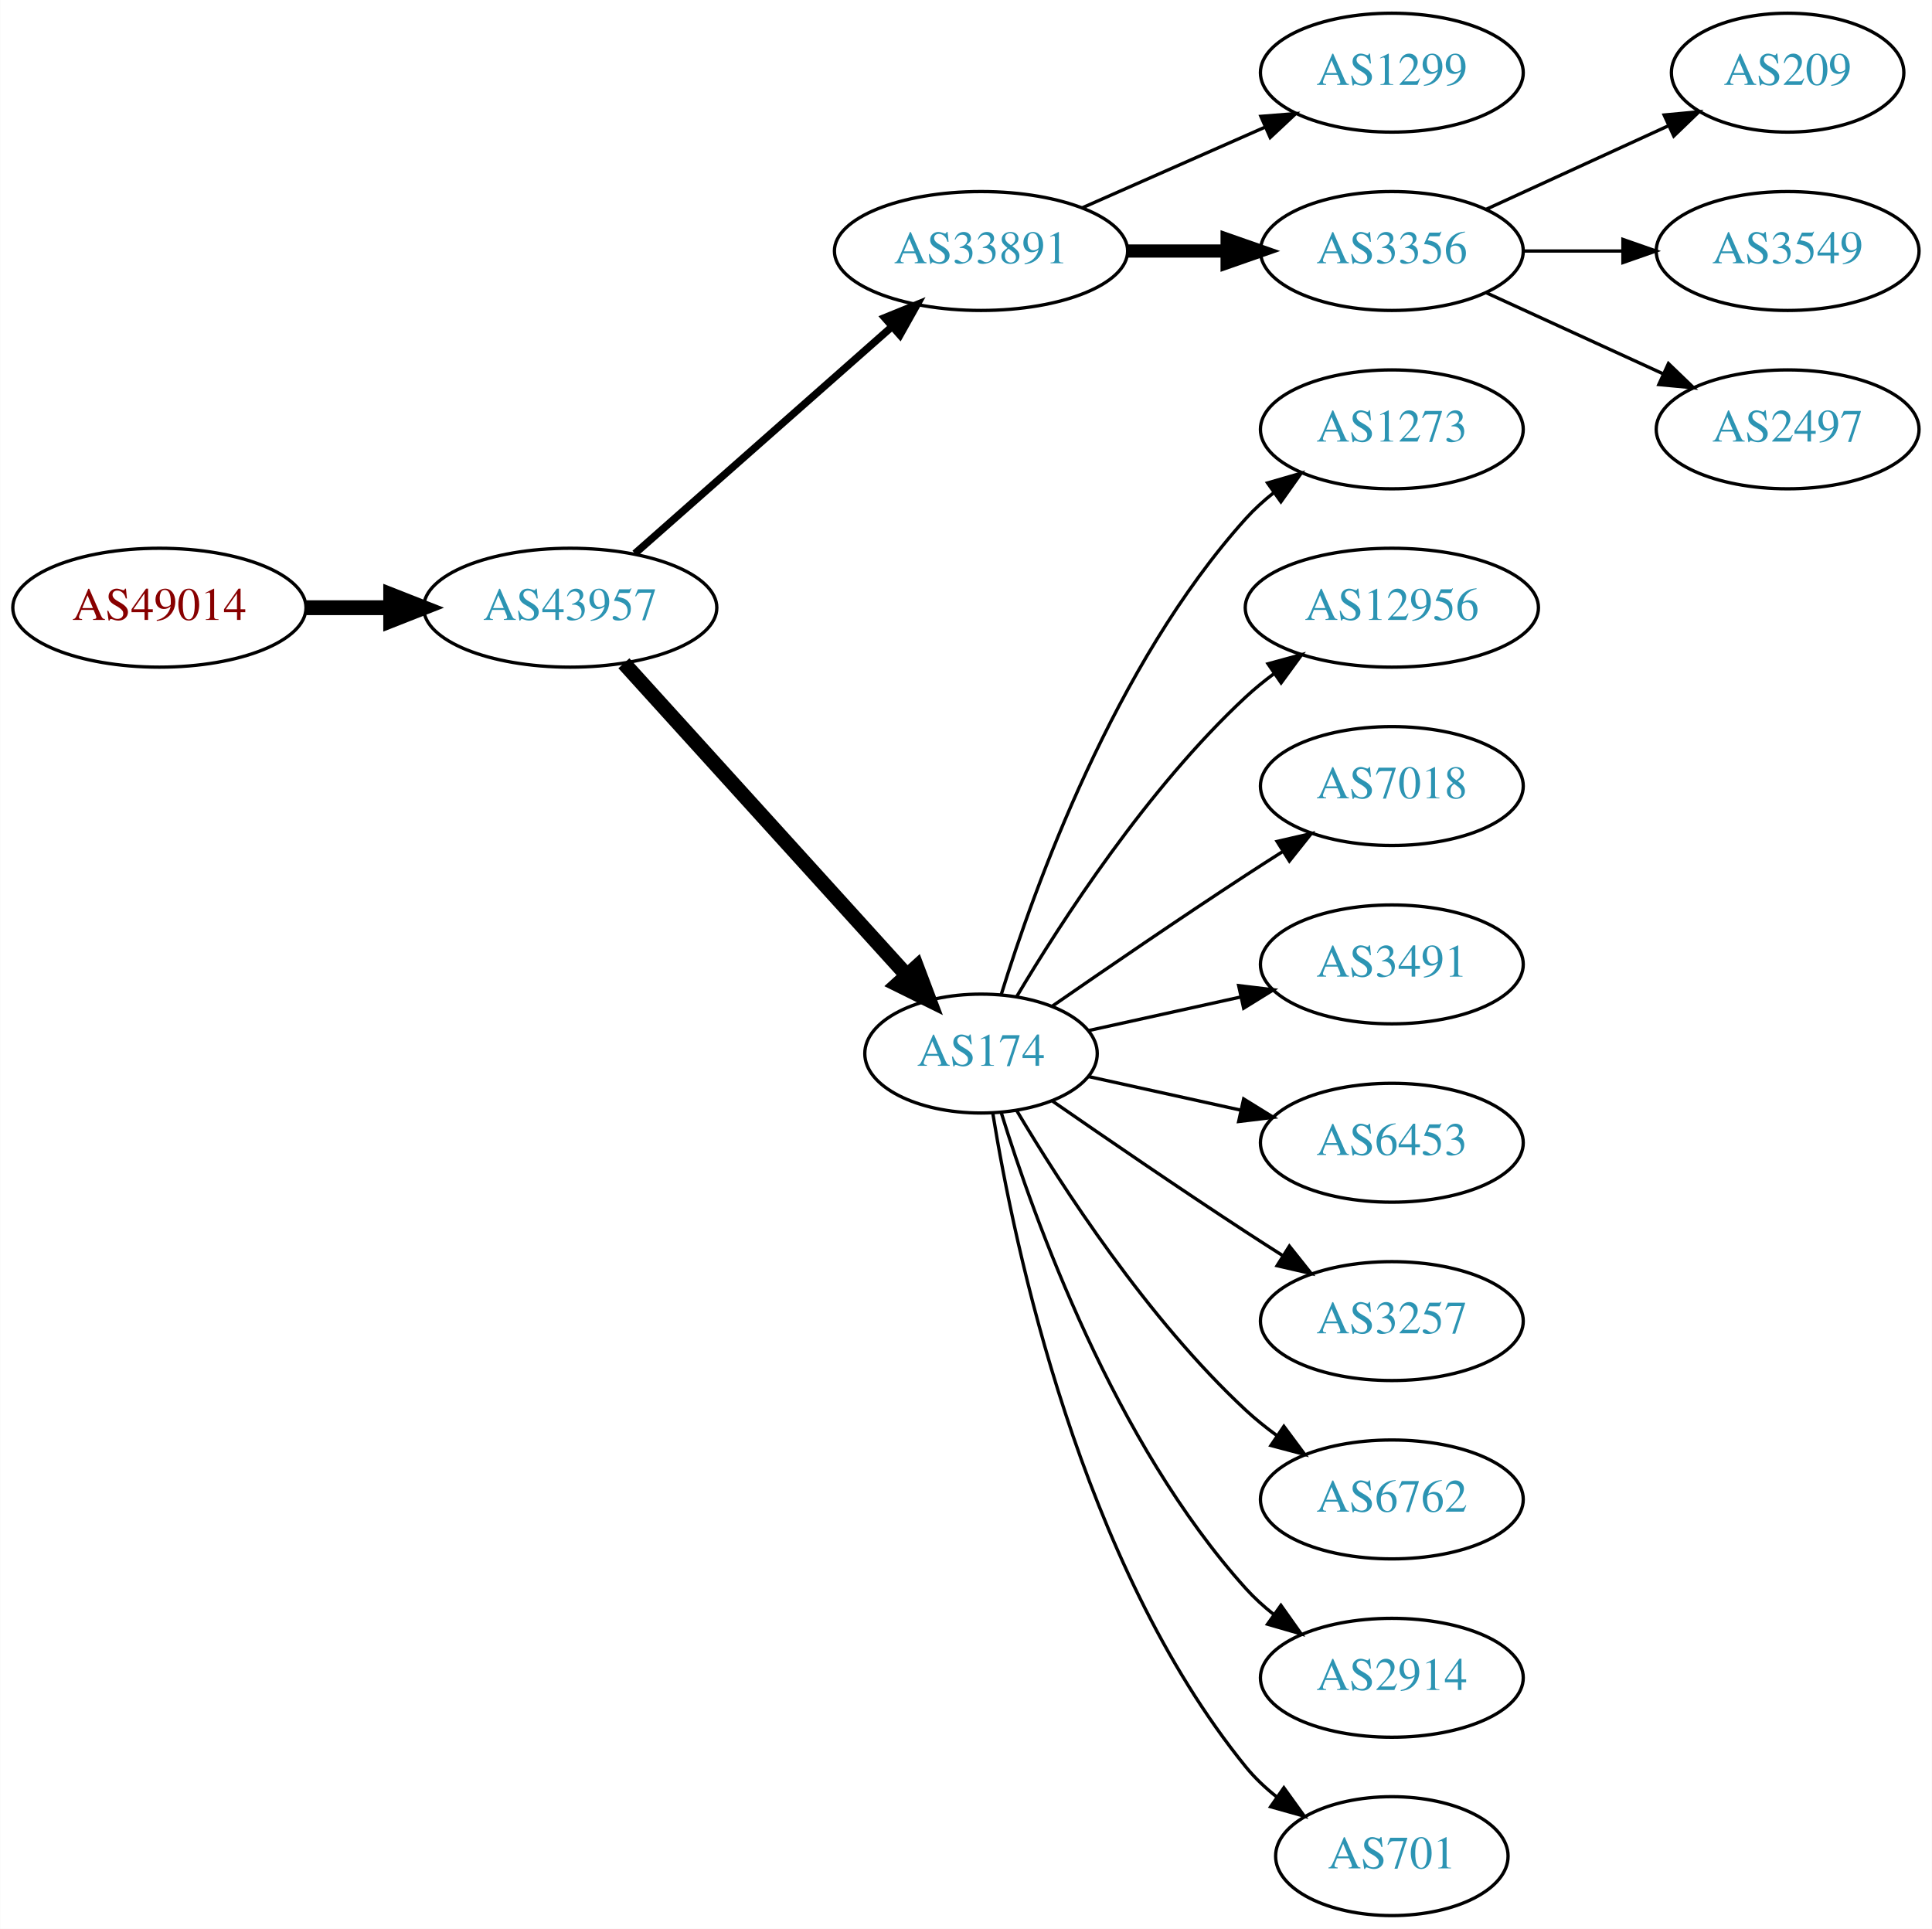
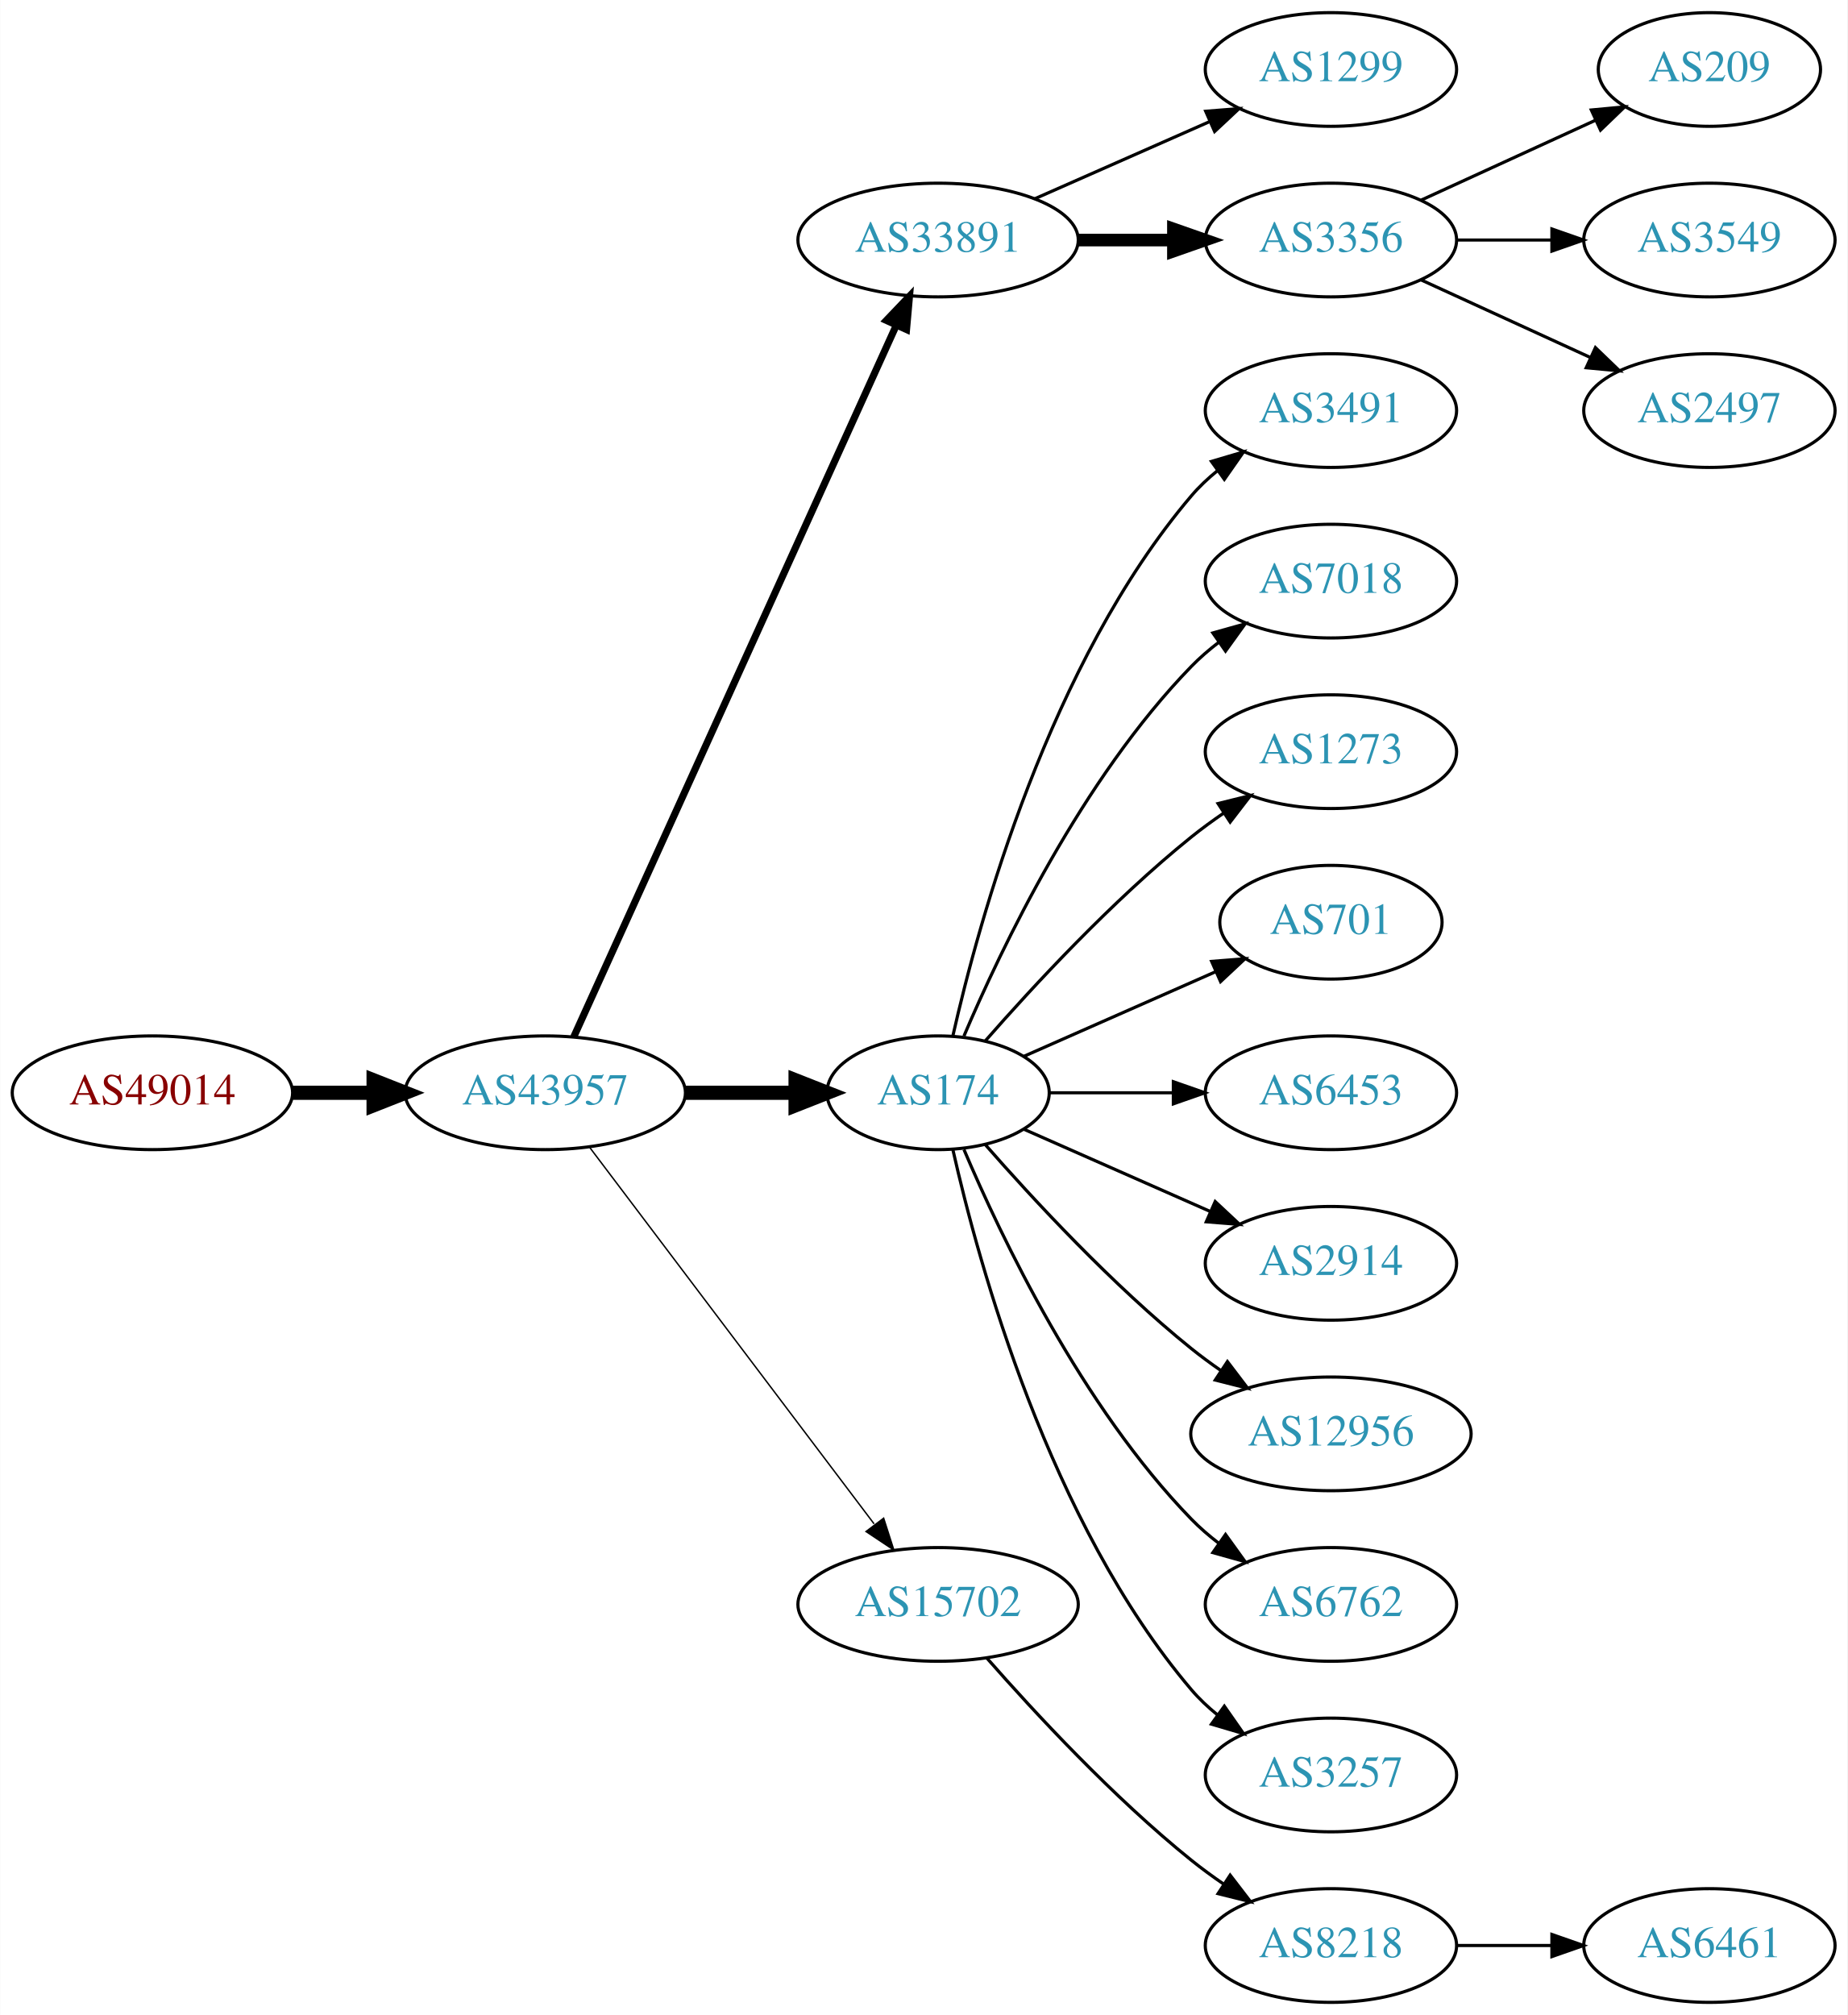
- <svg xmlns="http://www.w3.org/2000/svg" xmlns:xlink="http://www.w3.org/1999/xlink" width="585pt" height="584pt" viewBox="0.00 0.00 584.86 584.00">
-   <g id="graph0" class="graph" transform="scale(1 1) rotate(0) translate(4 580)">
-     <polygon fill="white" stroke="none" points="-4,4 -4,-580 580.862,-580 580.862,4 -4,4" />
+ <svg xmlns="http://www.w3.org/2000/svg" xmlns:xlink="http://www.w3.org/1999/xlink" width="585pt" height="638pt" viewBox="0.00 0.00 584.86 638.00">
+   <g id="graph0" class="graph" transform="scale(1 1) rotate(0) translate(4 634)">
+     <polygon fill="white" stroke="none" points="-4,4 -4,-634 580.862,-634 580.862,4 -4,4" />
    <g id="node1" class="node">
      <g id="a_node1">
        <a xlink:href="/asn/49014" xlink:title="AS49014 ~ Wirtschaftskammer Oesterreich [AT]">
-           <ellipse fill="#ffffff" stroke="black" cx="44.196" cy="-396" rx="44.393" ry="18" />
-           <text text-anchor="middle" x="44.196" y="-392.3" font-family="Times,serif" font-size="14.00" fill="#880000">AS49014</text>
+           <ellipse fill="#ffffff" stroke="black" cx="44.196" cy="-288" rx="44.393" ry="18" />
+           <text text-anchor="middle" x="44.196" y="-284.3" font-family="Times,serif" font-size="14.00" fill="#880000">AS49014</text>
        </a>
      </g>
    </g>
    <g id="node2" class="node">
      <g id="a_node2">
        <a xlink:href="/asn/43957" xlink:title="AS43957 ~ WNT Telecommunication GmbH [AT]">
-           <ellipse fill="#ffffff" stroke="black" cx="168.588" cy="-396" rx="44.393" ry="18" />
-           <text text-anchor="middle" x="168.588" y="-392.3" font-family="Times,serif" font-size="14.00" fill="#2c94b3">AS43957</text>
+           <ellipse fill="#ffffff" stroke="black" cx="168.588" cy="-288" rx="44.393" ry="18" />
+           <text text-anchor="middle" x="168.588" y="-284.3" font-family="Times,serif" font-size="14.00" fill="#2c94b3">AS43957</text>
        </a>
      </g>
    </g>
    <g id="edge1" class="edge">
-       <path fill="none" stroke="black" stroke-width="4.5" d="M88.692,-396C96.898,-396 105.569,-396 114.041,-396" />
-       <polygon fill="black" stroke="black" stroke-width="4.5" points="114.233,-399.938 124.233,-396 114.233,-392.063 114.233,-399.938" />
+       <path fill="none" stroke="black" stroke-width="4.5" d="M88.692,-288C96.898,-288 105.569,-288 114.041,-288" />
+       <polygon fill="black" stroke="black" stroke-width="4.5" points="114.233,-291.938 124.233,-288 114.233,-284.063 114.233,-291.938" />
    </g>
    <g id="node3" class="node">
      <g id="a_node3">
        <a xlink:href="/asn/33891" xlink:title="AS33891 ~ CORE-BACKBONE GMBH GLOBAL NETWORK [DE]">
-           <ellipse fill="#ffffff" stroke="black" cx="292.98" cy="-504" rx="44.393" ry="18" />
-           <text text-anchor="middle" x="292.98" y="-500.3" font-family="Times,serif" font-size="14.00" fill="#2c94b3">AS33891</text>
+           <ellipse fill="#ffffff" stroke="black" cx="292.98" cy="-558" rx="44.393" ry="18" />
+           <text text-anchor="middle" x="292.98" y="-554.3" font-family="Times,serif" font-size="14.00" fill="#2c94b3">AS33891</text>
        </a>
      </g>
    </g>
    <g id="edge2" class="edge">
-       <path fill="none" stroke="black" stroke-width="2.25" d="M188.177,-412.403C208.875,-430.667 242.481,-460.322 265.826,-480.921" />
-       <polygon fill="black" stroke="black" stroke-width="2.25" points="263.804,-483.805 273.618,-487.797 268.435,-478.556 263.804,-483.805" />
+       <path fill="none" stroke="black" stroke-width="2.25" d="M177.619,-305.715C198.539,-351.867 254.822,-476.028 279.778,-531.082" />
+       <polygon fill="black" stroke="black" stroke-width="2.25" points="276.604,-532.556 283.92,-540.219 282.979,-529.666 276.604,-532.556" />
    </g>
    <g id="node4" class="node">
      <g id="a_node4">
        <a xlink:href="/asn/174" xlink:title="AS174 ~ Cogent Communications [US]">
-           <ellipse fill="#ffffff" stroke="black" cx="292.98" cy="-261" rx="35.194" ry="18" />
-           <text text-anchor="middle" x="292.98" y="-257.3" font-family="Times,serif" font-size="14.00" fill="#2c94b3">AS174</text>
+           <ellipse fill="#ffffff" stroke="black" cx="292.98" cy="-288" rx="35.194" ry="18" />
+           <text text-anchor="middle" x="292.98" y="-284.3" font-family="Times,serif" font-size="14.00" fill="#2c94b3">AS174</text>
        </a>
      </g>
    </g>
    <g id="edge3" class="edge">
-       <path fill="none" stroke="black" stroke-width="4.5" d="M184.842,-379.175C206.422,-355.372 245.963,-311.758 270.503,-284.69" />
-       <polygon fill="black" stroke="black" stroke-width="4.5" points="273.5,-287.246 277.3,-277.193 267.666,-281.957 273.5,-287.246" />
+       <path fill="none" stroke="black" stroke-width="4.5" d="M213.084,-288C224.341,-288 236.473,-288 247.767,-288" />
+       <polygon fill="black" stroke="black" stroke-width="4.5" points="247.854,-291.938 257.854,-288 247.854,-284.063 247.854,-291.938" />
    </g>
    <g id="node5" class="node">
      <g id="a_node5">
-         <a xlink:href="/asn/1299" xlink:title="AS1299 ~ Telia Carrier [EU]">
-           <ellipse fill="#ffffff" stroke="black" cx="417.373" cy="-558" rx="39.794" ry="18" />
-           <text text-anchor="middle" x="417.373" y="-554.3" font-family="Times,serif" font-size="14.00" fill="#2c94b3">AS1299</text>
+         <a xlink:href="/asn/15702" xlink:title="AS15702 ~ Onstage Online GmbH [AT]">
+           <ellipse fill="#ffffff" stroke="black" cx="292.98" cy="-126" rx="44.393" ry="18" />
+           <text text-anchor="middle" x="292.98" y="-122.3" font-family="Times,serif" font-size="14.00" fill="#2c94b3">AS15702</text>
        </a>
      </g>
    </g>
    <g id="edge4" class="edge">
-       <path fill="none" stroke="black" d="M323.608,-517.072C340.203,-524.393 361.062,-533.597 378.795,-541.421" />
-       <polygon fill="black" stroke="black" points="377.717,-544.77 388.279,-545.605 380.543,-538.366 377.717,-544.77" />
+       <path fill="none" stroke="black" stroke-width="0.45" d="M182.686,-270.663C204.311,-242.04 247.582,-184.767 272.705,-151.514" />
+       <polygon fill="black" stroke="black" stroke-width="0.45" points="275.741,-153.301 278.976,-143.212 270.156,-149.081 275.741,-153.301" />
    </g>
    <g id="node6" class="node">
      <g id="a_node6">
-         <a xlink:href="/asn/3356" xlink:title="AS3356 ~ Level 3 Parent, LLC [US]">
-           <ellipse fill="#ffffff" stroke="black" cx="417.373" cy="-504" rx="39.794" ry="18" />
-           <text text-anchor="middle" x="417.373" y="-500.3" font-family="Times,serif" font-size="14.00" fill="#2c94b3">AS3356</text>
+         <a xlink:href="/asn/1299" xlink:title="AS1299 ~ Telia Carrier [EU]">
+           <ellipse fill="#ffffff" stroke="black" cx="417.373" cy="-612" rx="39.794" ry="18" />
+           <text text-anchor="middle" x="417.373" y="-608.3" font-family="Times,serif" font-size="14.00" fill="#2c94b3">AS1299</text>
        </a>
      </g>
    </g>
    <g id="edge5" class="edge">
-       <path fill="none" stroke="black" stroke-width="4" d="M337.476,-504C347.165,-504 357.502,-504 367.394,-504" />
-       <polygon fill="black" stroke="black" stroke-width="4" points="367.497,-507.5 377.497,-504 367.497,-500.5 367.497,-507.5" />
+       <path fill="none" stroke="black" d="M323.608,-571.072C340.203,-578.393 361.062,-587.597 378.795,-595.421" />
+       <polygon fill="black" stroke="black" points="377.717,-598.77 388.279,-599.605 380.543,-592.366 377.717,-598.77" />
    </g>
    <g id="node7" class="node">
      <g id="a_node7">
-         <a xlink:href="/asn/1273" xlink:title="AS1273 ~ Vodafone Group PLC [EU]">
-           <ellipse fill="#ffffff" stroke="black" cx="417.373" cy="-450" rx="39.794" ry="18" />
-           <text text-anchor="middle" x="417.373" y="-446.3" font-family="Times,serif" font-size="14.00" fill="#2c94b3">AS1273</text>
+         <a xlink:href="/asn/3356" xlink:title="AS3356 ~ Level 3 Parent, LLC [US]">
+           <ellipse fill="#ffffff" stroke="black" cx="417.373" cy="-558" rx="39.794" ry="18" />
+           <text text-anchor="middle" x="417.373" y="-554.3" font-family="Times,serif" font-size="14.00" fill="#2c94b3">AS3356</text>
        </a>
      </g>
    </g>
    <g id="edge6" class="edge">
-       <path fill="none" stroke="black" d="M299.118,-278.94C309.021,-310.979 333.359,-378.812 373.176,-423 375.693,-425.792 378.564,-428.401 381.603,-430.812" />
-       <polygon fill="black" stroke="black" points="379.732,-433.776 389.911,-436.715 383.786,-428.07 379.732,-433.776" />
+       <path fill="none" stroke="black" stroke-width="4" d="M337.476,-558C347.165,-558 357.502,-558 367.394,-558" />
+       <polygon fill="black" stroke="black" stroke-width="4" points="367.497,-561.5 377.497,-558 367.497,-554.5 367.497,-561.5" />
    </g>
    <g id="node8" class="node">
      <g id="a_node8">
-         <a xlink:href="/asn/12956" xlink:title="AS12956 ~ TELXIUS [ES]">
-           <ellipse fill="#ffffff" stroke="black" cx="417.373" cy="-396" rx="44.393" ry="18" />
-           <text text-anchor="middle" x="417.373" y="-392.3" font-family="Times,serif" font-size="14.00" fill="#2c94b3">AS12956</text>
+         <a xlink:href="/asn/3491" xlink:title="AS3491 ~ PCCW Global, Inc. [US]">
+           <ellipse fill="#ffffff" stroke="black" cx="417.373" cy="-504" rx="39.794" ry="18" />
+           <text text-anchor="middle" x="417.373" y="-500.3" font-family="Times,serif" font-size="14.00" fill="#2c94b3">AS3491</text>
        </a>
      </g>
    </g>
    <g id="edge7" class="edge">
-       <path fill="none" stroke="black" d="M303.793,-278.279C317.299,-301.011 343.359,-341.314 373.176,-369 375.783,-371.42 378.637,-373.746 381.595,-375.948" />
-       <polygon fill="black" stroke="black" points="379.873,-379.012 390.095,-381.8 383.843,-373.246 379.873,-379.012" />
+       <path fill="none" stroke="black" d="M297.674,-306.075C305.814,-342.148 328.247,-424.14 373.176,-477 375.611,-479.864 378.427,-482.521 381.432,-484.961" />
+       <polygon fill="black" stroke="black" points="379.531,-487.905 389.692,-490.906 383.62,-482.224 379.531,-487.905" />
    </g>
    <g id="node9" class="node">
      <g id="a_node9">
        <a xlink:href="/asn/7018" xlink:title="AS7018 ~ AT&amp;T Services, Inc. [US]">
-           <ellipse fill="#ffffff" stroke="black" cx="417.373" cy="-342" rx="39.794" ry="18" />
-           <text text-anchor="middle" x="417.373" y="-338.3" font-family="Times,serif" font-size="14.00" fill="#2c94b3">AS7018</text>
+           <ellipse fill="#ffffff" stroke="black" cx="417.373" cy="-450" rx="39.794" ry="18" />
+           <text text-anchor="middle" x="417.373" y="-446.3" font-family="Times,serif" font-size="14.00" fill="#2c94b3">AS7018</text>
        </a>
      </g>
    </g>
    <g id="edge8" class="edge">
-       <path fill="none" stroke="black" d="M314.671,-275.44C330.563,-286.449 353.113,-301.897 373.176,-315 376.758,-317.339 380.529,-319.759 384.289,-322.144" />
-       <polygon fill="black" stroke="black" points="382.623,-325.231 392.95,-327.596 386.352,-319.307 382.623,-325.231" />
+       <path fill="none" stroke="black" d="M301.171,-305.975C312.938,-333.682 338.512,-387.348 373.176,-423 375.797,-425.695 378.737,-428.239 381.82,-430.608" />
+       <polygon fill="black" stroke="black" points="379.986,-433.597 390.189,-436.455 383.995,-427.859 379.986,-433.597" />
    </g>
    <g id="node10" class="node">
      <g id="a_node10">
-         <a xlink:href="/asn/3491" xlink:title="AS3491 ~ PCCW Global, Inc. [US]">
-           <ellipse fill="#ffffff" stroke="black" cx="417.373" cy="-288" rx="39.794" ry="18" />
-           <text text-anchor="middle" x="417.373" y="-284.3" font-family="Times,serif" font-size="14.00" fill="#2c94b3">AS3491</text>
+         <a xlink:href="/asn/1273" xlink:title="AS1273 ~ Vodafone Group PLC [EU]">
+           <ellipse fill="#ffffff" stroke="black" cx="417.373" cy="-396" rx="39.794" ry="18" />
+           <text text-anchor="middle" x="417.373" y="-392.3" font-family="Times,serif" font-size="14.00" fill="#2c94b3">AS1273</text>
        </a>
      </g>
    </g>
    <g id="edge9" class="edge">
-       <path fill="none" stroke="black" d="M325.499,-267.953C339.56,-271.055 356.378,-274.765 371.702,-278.146" />
-       <polygon fill="black" stroke="black" points="370.993,-281.573 381.512,-280.31 372.501,-274.738 370.993,-281.573" />
+       <path fill="none" stroke="black" d="M307.854,-304.345C322.924,-321.559 348.202,-348.901 373.176,-369 376.432,-371.62 379.957,-374.192 383.542,-376.646" />
+       <polygon fill="black" stroke="black" points="381.629,-379.577 391.914,-382.121 385.46,-373.719 381.629,-379.577" />
    </g>
    <g id="node11" class="node">
      <g id="a_node11">
-         <a xlink:href="/asn/6453" xlink:title="AS6453 ~ TATA COMMUNICATIONS (AMERICA) INC [US]">
-           <ellipse fill="#ffffff" stroke="black" cx="417.373" cy="-234" rx="39.794" ry="18" />
-           <text text-anchor="middle" x="417.373" y="-230.3" font-family="Times,serif" font-size="14.00" fill="#2c94b3">AS6453</text>
+         <a xlink:href="/asn/701" xlink:title="AS701 ~ UUNET [US]">
+           <ellipse fill="#ffffff" stroke="black" cx="417.373" cy="-342" rx="35.194" ry="18" />
+           <text text-anchor="middle" x="417.373" y="-338.3" font-family="Times,serif" font-size="14.00" fill="#2c94b3">AS701</text>
        </a>
      </g>
    </g>
    <g id="edge10" class="edge">
-       <path fill="none" stroke="black" d="M325.499,-254.047C339.56,-250.945 356.378,-247.235 371.702,-243.854" />
-       <polygon fill="black" stroke="black" points="372.501,-247.262 381.512,-241.69 370.993,-240.427 372.501,-247.262" />
+       <path fill="none" stroke="black" d="M320.237,-299.584C337.902,-307.379 361.41,-317.75 380.758,-326.287" />
+       <polygon fill="black" stroke="black" points="379.598,-329.6 390.16,-330.435 382.424,-323.196 379.598,-329.6" />
    </g>
    <g id="node12" class="node">
      <g id="a_node12">
-         <a xlink:href="/asn/3257" xlink:title="AS3257 ~ GTT [DE]">
-           <ellipse fill="#ffffff" stroke="black" cx="417.373" cy="-180" rx="39.794" ry="18" />
-           <text text-anchor="middle" x="417.373" y="-176.3" font-family="Times,serif" font-size="14.00" fill="#2c94b3">AS3257</text>
+         <a xlink:href="/asn/6453" xlink:title="AS6453 ~ TATA COMMUNICATIONS (AMERICA) INC [US]">
+           <ellipse fill="#ffffff" stroke="black" cx="417.373" cy="-288" rx="39.794" ry="18" />
+           <text text-anchor="middle" x="417.373" y="-284.3" font-family="Times,serif" font-size="14.00" fill="#2c94b3">AS6453</text>
        </a>
      </g>
    </g>
    <g id="edge11" class="edge">
-       <path fill="none" stroke="black" d="M314.671,-246.56C330.563,-235.551 353.113,-220.103 373.176,-207 376.758,-204.661 380.529,-202.241 384.289,-199.856" />
-       <polygon fill="black" stroke="black" points="386.352,-202.693 392.95,-194.404 382.623,-196.769 386.352,-202.693" />
+       <path fill="none" stroke="black" d="M328.399,-288C340.45,-288 354.226,-288 367.244,-288" />
+       <polygon fill="black" stroke="black" points="367.474,-291.5 377.473,-288 367.473,-284.5 367.474,-291.5" />
    </g>
    <g id="node13" class="node">
      <g id="a_node13">
+         <a xlink:href="/asn/2914" xlink:title="AS2914 ~ NTT America, Inc. [US]">
+           <ellipse fill="#ffffff" stroke="black" cx="417.373" cy="-234" rx="39.794" ry="18" />
+           <text text-anchor="middle" x="417.373" y="-230.3" font-family="Times,serif" font-size="14.00" fill="#2c94b3">AS2914</text>
+         </a>
+       </g>
+     </g>
+     <g id="edge12" class="edge">
+       <path fill="none" stroke="black" d="M320.237,-276.416C337.422,-268.833 360.135,-258.812 379.17,-250.414" />
+       <polygon fill="black" stroke="black" points="380.721,-253.555 388.458,-246.316 377.896,-247.151 380.721,-253.555" />
+     </g>
+     <g id="node14" class="node">
+       <g id="a_node14">
+         <a xlink:href="/asn/12956" xlink:title="AS12956 ~ TELXIUS [ES]">
+           <ellipse fill="#ffffff" stroke="black" cx="417.373" cy="-180" rx="44.393" ry="18" />
+           <text text-anchor="middle" x="417.373" y="-176.3" font-family="Times,serif" font-size="14.00" fill="#2c94b3">AS12956</text>
+         </a>
+       </g>
+     </g>
+     <g id="edge13" class="edge">
+       <path fill="none" stroke="black" d="M307.854,-271.655C322.924,-254.441 348.202,-227.099 373.176,-207 376.105,-204.643 379.251,-202.325 382.463,-200.098" />
+       <polygon fill="black" stroke="black" points="384.598,-202.882 391.011,-194.448 380.738,-197.042 384.598,-202.882" />
+     </g>
+     <g id="node15" class="node">
+       <g id="a_node15">
        <a xlink:href="/asn/6762" xlink:title="AS6762 ~ TELECOM ITALIA SPARKLE S.p.A. [IT]">
          <ellipse fill="#ffffff" stroke="black" cx="417.373" cy="-126" rx="39.794" ry="18" />
          <text text-anchor="middle" x="417.373" y="-122.3" font-family="Times,serif" font-size="14.00" fill="#2c94b3">AS6762</text>
        </a>
      </g>
    </g>
-     <g id="edge12" class="edge">
-       <path fill="none" stroke="black" d="M303.793,-243.721C317.299,-220.989 343.359,-180.686 373.176,-153 376.083,-150.301 379.296,-147.72 382.62,-145.297" />
-       <polygon fill="black" stroke="black" points="384.679,-148.13 390.998,-139.625 380.755,-142.333 384.679,-148.13" />
-     </g>
-     <g id="node14" class="node">
-       <g id="a_node14">
-         <a xlink:href="/asn/2914" xlink:title="AS2914 ~ NTT America, Inc. [US]">
-           <ellipse fill="#ffffff" stroke="black" cx="417.373" cy="-72" rx="39.794" ry="18" />
-           <text text-anchor="middle" x="417.373" y="-68.3" font-family="Times,serif" font-size="14.00" fill="#2c94b3">AS2914</text>
-         </a>
-       </g>
-     </g>
-     <g id="edge13" class="edge">
-       <path fill="none" stroke="black" d="M299.118,-243.06C309.021,-211.021 333.359,-143.188 373.176,-99 375.693,-96.208 378.564,-93.599 381.603,-91.188" />
-       <polygon fill="black" stroke="black" points="383.786,-93.93 389.911,-85.285 379.732,-88.224 383.786,-93.93" />
-     </g>
-     <g id="node15" class="node">
-       <g id="a_node15">
-         <a xlink:href="/asn/701" xlink:title="AS701 ~ UUNET [US]">
-           <ellipse fill="#ffffff" stroke="black" cx="417.373" cy="-18" rx="35.194" ry="18" />
-           <text text-anchor="middle" x="417.373" y="-14.3" font-family="Times,serif" font-size="14.00" fill="#2c94b3">AS701</text>
-         </a>
-       </g>
-     </g>
    <g id="edge14" class="edge">
-       <path fill="none" stroke="black" d="M296.561,-242.822C303.016,-203.003 323.088,-106.714 373.176,-45 375.873,-41.678 379.092,-38.648 382.541,-35.917" />
-       <polygon fill="black" stroke="black" points="384.678,-38.693 390.867,-30.094 380.666,-32.957 384.678,-38.693" />
+       <path fill="none" stroke="black" d="M301.171,-270.025C312.938,-242.318 338.512,-188.652 373.176,-153 375.797,-150.305 378.737,-147.761 381.82,-145.392" />
+       <polygon fill="black" stroke="black" points="383.995,-148.141 390.189,-139.545 379.986,-142.403 383.995,-148.141" />
    </g>
    <g id="node16" class="node">
      <g id="a_node16">
-         <a xlink:href="/asn/209" xlink:title="AS209 ~ CenturyLink Communications, LLC [US]">
-           <ellipse fill="#ffffff" stroke="black" cx="537.215" cy="-558" rx="35.194" ry="18" />
-           <text text-anchor="middle" x="537.215" y="-554.3" font-family="Times,serif" font-size="14.00" fill="#2c94b3">AS209</text>
+         <a xlink:href="/asn/3257" xlink:title="AS3257 ~ GTT [DE]">
+           <ellipse fill="#ffffff" stroke="black" cx="417.373" cy="-72" rx="39.794" ry="18" />
+           <text text-anchor="middle" x="417.373" y="-68.3" font-family="Times,serif" font-size="14.00" fill="#2c94b3">AS3257</text>
        </a>
      </g>
    </g>
    <g id="edge15" class="edge">
-       <path fill="none" stroke="black" d="M446.001,-516.661C462.418,-524.183 483.399,-533.798 500.996,-541.861" />
-       <polygon fill="black" stroke="black" points="499.824,-545.174 510.373,-546.158 502.74,-538.811 499.824,-545.174" />
+       <path fill="none" stroke="black" d="M297.674,-269.925C305.814,-233.852 328.247,-151.86 373.176,-99 375.611,-96.136 378.427,-93.479 381.432,-91.039" />
+       <polygon fill="black" stroke="black" points="383.62,-93.776 389.692,-85.094 379.531,-88.095 383.62,-93.776" />
+     </g>
+     <g id="node20" class="node">
+       <g id="a_node20">
+         <a xlink:href="/asn/8218" xlink:title="AS8218 ~ legacy Neotelecoms [FR]">
+           <ellipse fill="#ffffff" stroke="black" cx="417.373" cy="-18" rx="39.794" ry="18" />
+           <text text-anchor="middle" x="417.373" y="-14.3" font-family="Times,serif" font-size="14.00" fill="#2c94b3">AS8218</text>
+         </a>
+       </g>
+     </g>
+     <g id="edge19" class="edge">
+       <path fill="none" stroke="black" d="M308.413,-109.017C323.544,-91.772 348.509,-64.852 373.176,-45 376.432,-42.38 379.957,-39.808 383.542,-37.354" />
+       <polygon fill="black" stroke="black" points="385.46,-40.281 391.914,-31.879 381.629,-34.423 385.46,-40.281" />
    </g>
    <g id="node17" class="node">
      <g id="a_node17">
-         <a xlink:href="/asn/3549" xlink:title="AS3549 ~ Level 3 Parent, LLC [US]">
-           <ellipse fill="#ffffff" stroke="black" cx="537.215" cy="-504" rx="39.794" ry="18" />
-           <text text-anchor="middle" x="537.215" y="-500.3" font-family="Times,serif" font-size="14.00" fill="#2c94b3">AS3549</text>
+         <a xlink:href="/asn/209" xlink:title="AS209 ~ CenturyLink Communications, LLC [US]">
+           <ellipse fill="#ffffff" stroke="black" cx="537.215" cy="-612" rx="35.194" ry="18" />
+           <text text-anchor="middle" x="537.215" y="-608.3" font-family="Times,serif" font-size="14.00" fill="#2c94b3">AS209</text>
        </a>
      </g>
    </g>
    <g id="edge16" class="edge">
-       <path fill="none" stroke="black" d="M457.285,-504C466.839,-504 477.188,-504 487.151,-504" />
-       <polygon fill="black" stroke="black" points="487.343,-507.5 497.343,-504 487.343,-500.5 487.343,-507.5" />
+       <path fill="none" stroke="black" d="M446.001,-570.661C462.418,-578.183 483.399,-587.798 500.996,-595.861" />
+       <polygon fill="black" stroke="black" points="499.824,-599.174 510.373,-600.158 502.74,-592.811 499.824,-599.174" />
    </g>
    <g id="node18" class="node">
      <g id="a_node18">
+         <a xlink:href="/asn/3549" xlink:title="AS3549 ~ Level 3 Parent, LLC [US]">
+           <ellipse fill="#ffffff" stroke="black" cx="537.215" cy="-558" rx="39.794" ry="18" />
+           <text text-anchor="middle" x="537.215" y="-554.3" font-family="Times,serif" font-size="14.00" fill="#2c94b3">AS3549</text>
+         </a>
+       </g>
+     </g>
+     <g id="edge17" class="edge">
+       <path fill="none" stroke="black" d="M457.285,-558C466.839,-558 477.188,-558 487.151,-558" />
+       <polygon fill="black" stroke="black" points="487.343,-561.5 497.343,-558 487.343,-554.5 487.343,-561.5" />
+     </g>
+     <g id="node19" class="node">
+       <g id="a_node19">
        <a xlink:href="/asn/2497" xlink:title="AS2497 ~ Internet Initiative Japan Inc. [JP]">
-           <ellipse fill="#ffffff" stroke="black" cx="537.215" cy="-450" rx="39.794" ry="18" />
-           <text text-anchor="middle" x="537.215" y="-446.3" font-family="Times,serif" font-size="14.00" fill="#2c94b3">AS2497</text>
-         </a>
-       </g>
-     </g>
-     <g id="edge17" class="edge">
-       <path fill="none" stroke="black" d="M446.001,-491.339C461.958,-484.027 482.229,-474.739 499.512,-466.819" />
-       <polygon fill="black" stroke="black" points="501.126,-469.929 508.759,-462.581 498.21,-463.565 501.126,-469.929" />
+           <ellipse fill="#ffffff" stroke="black" cx="537.215" cy="-504" rx="39.794" ry="18" />
+           <text text-anchor="middle" x="537.215" y="-500.3" font-family="Times,serif" font-size="14.00" fill="#2c94b3">AS2497</text>
+         </a>
+       </g>
+     </g>
+     <g id="edge18" class="edge">
+       <path fill="none" stroke="black" d="M446.001,-545.339C461.958,-538.027 482.229,-528.739 499.512,-520.819" />
+       <polygon fill="black" stroke="black" points="501.126,-523.929 508.759,-516.581 498.21,-517.565 501.126,-523.929" />
+     </g>
+     <g id="node21" class="node">
+       <g id="a_node21">
+         <a xlink:href="/asn/6461" xlink:title="AS6461 ~ Zayo Bandwidth [US]">
+           <ellipse fill="#ffffff" stroke="black" cx="537.215" cy="-18" rx="39.794" ry="18" />
+           <text text-anchor="middle" x="537.215" y="-14.3" font-family="Times,serif" font-size="14.00" fill="#2c94b3">AS6461</text>
+         </a>
+       </g>
+     </g>
+     <g id="edge20" class="edge">
+       <path fill="none" stroke="black" d="M457.285,-18C466.839,-18 477.188,-18 487.151,-18" />
+       <polygon fill="black" stroke="black" points="487.343,-21.5 497.343,-18 487.343,-14.5 487.343,-21.5" />
    </g>
  </g>
</svg>
